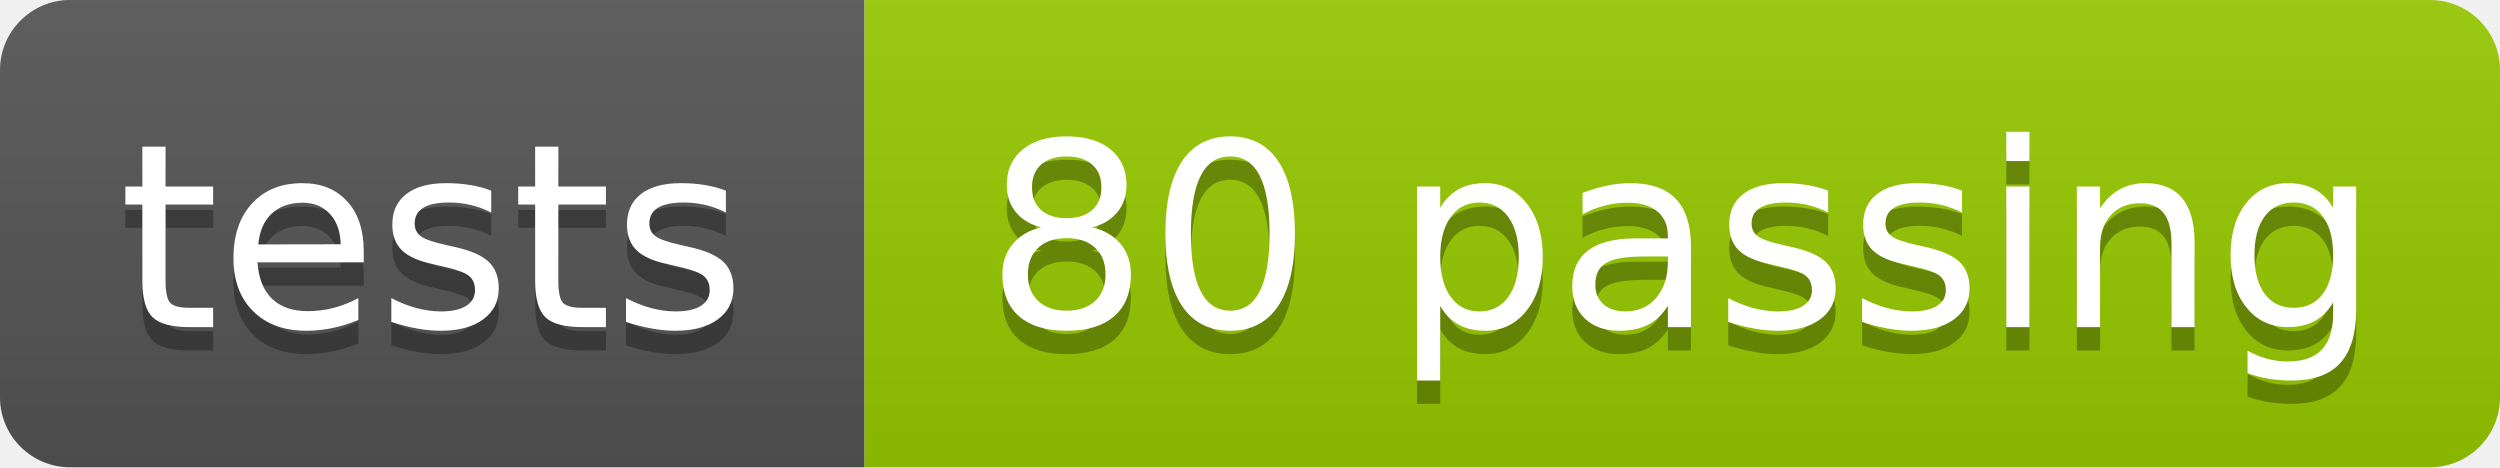
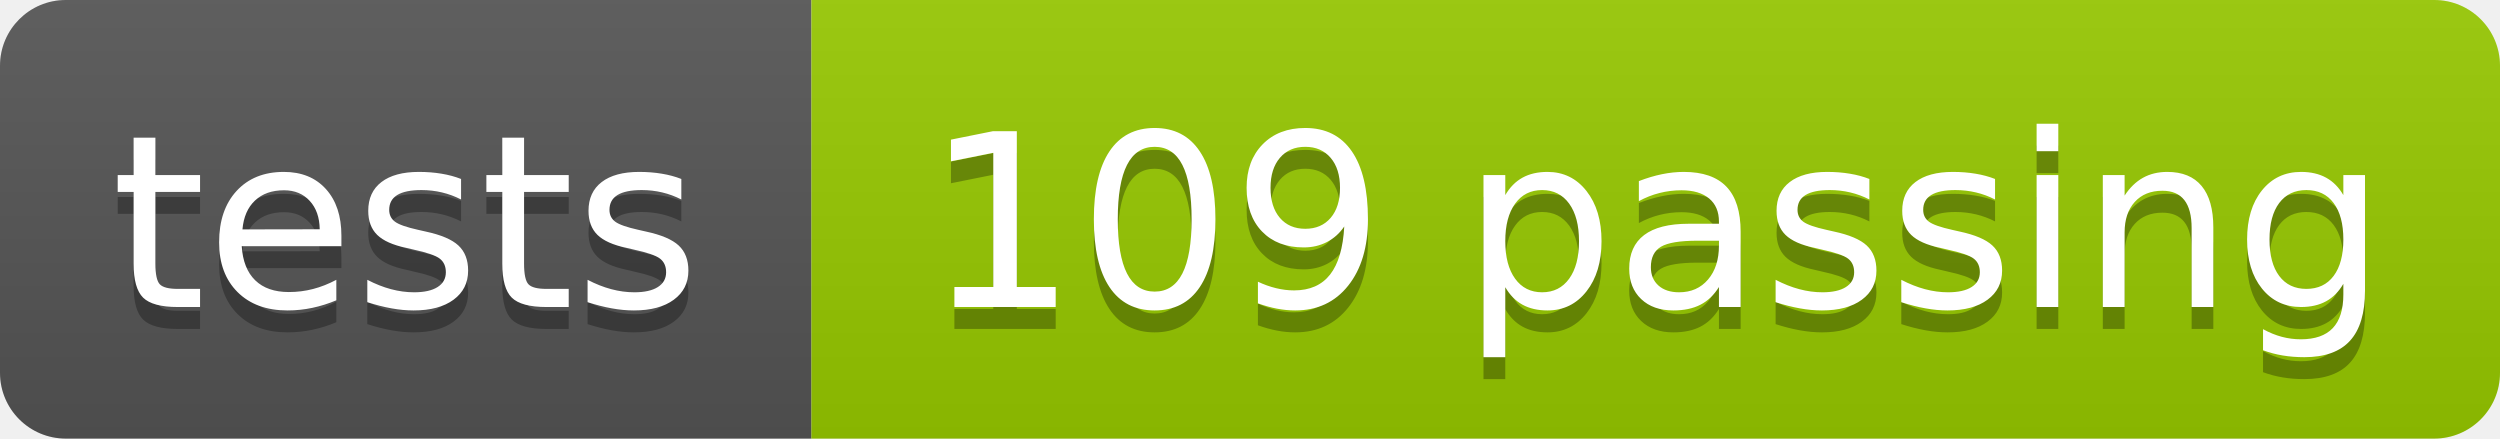
- <svg xmlns="http://www.w3.org/2000/svg" width="107" height="20" role="img" aria-label="tests: 80 passing">
+ <svg xmlns="http://www.w3.org/2000/svg" width="114" height="20" role="img" aria-label="tests: 109 passing">
  <linearGradient id="s" x2="0" y2="100%">
    <stop offset="0" stop-color="#bbb" stop-opacity=".1" />
    <stop offset="1" stop-opacity=".1" />
  </linearGradient>
  <clipPath id="r">
-     <rect width="107" height="20" rx="3" fill="#fff" />
+     <rect width="114" height="20" rx="3" fill="#fff" />
  </clipPath>
  <g clip-path="url(#r)">
    <rect width="37" height="20" fill="#555" />
-     <rect x="37" width="70" height="20" fill="#97ca00" />
-     <rect width="107" height="20" fill="url(#s)" />
+     <rect x="37" width="77" height="20" fill="#97ca00" />
+     <rect width="114" height="20" fill="url(#s)" />
  </g>
  <g fill="#fff" text-anchor="middle" font-family="DejaVu Sans,Verdana,Geneva,sans-serif" font-size="110">
    <text aria-hidden="true" x="185" y="150" fill="#010101" fill-opacity=".3" transform="scale(.1)" textLength="268">tests</text>
    <text x="185" y="140" transform="scale(.1)" textLength="268">tests</text>
-     <text aria-hidden="true" x="720" y="150" fill="#010101" fill-opacity=".3" transform="scale(.1)" textLength="597">80 passing</text>
-     <text x="720" y="140" transform="scale(.1)" textLength="597">80 passing</text>
+     <text aria-hidden="true" x="755" y="150" fill="#010101" fill-opacity=".3" transform="scale(.1)" textLength="667">109 passing</text>
+     <text x="755" y="140" transform="scale(.1)" textLength="667">109 passing</text>
  </g>
</svg>
